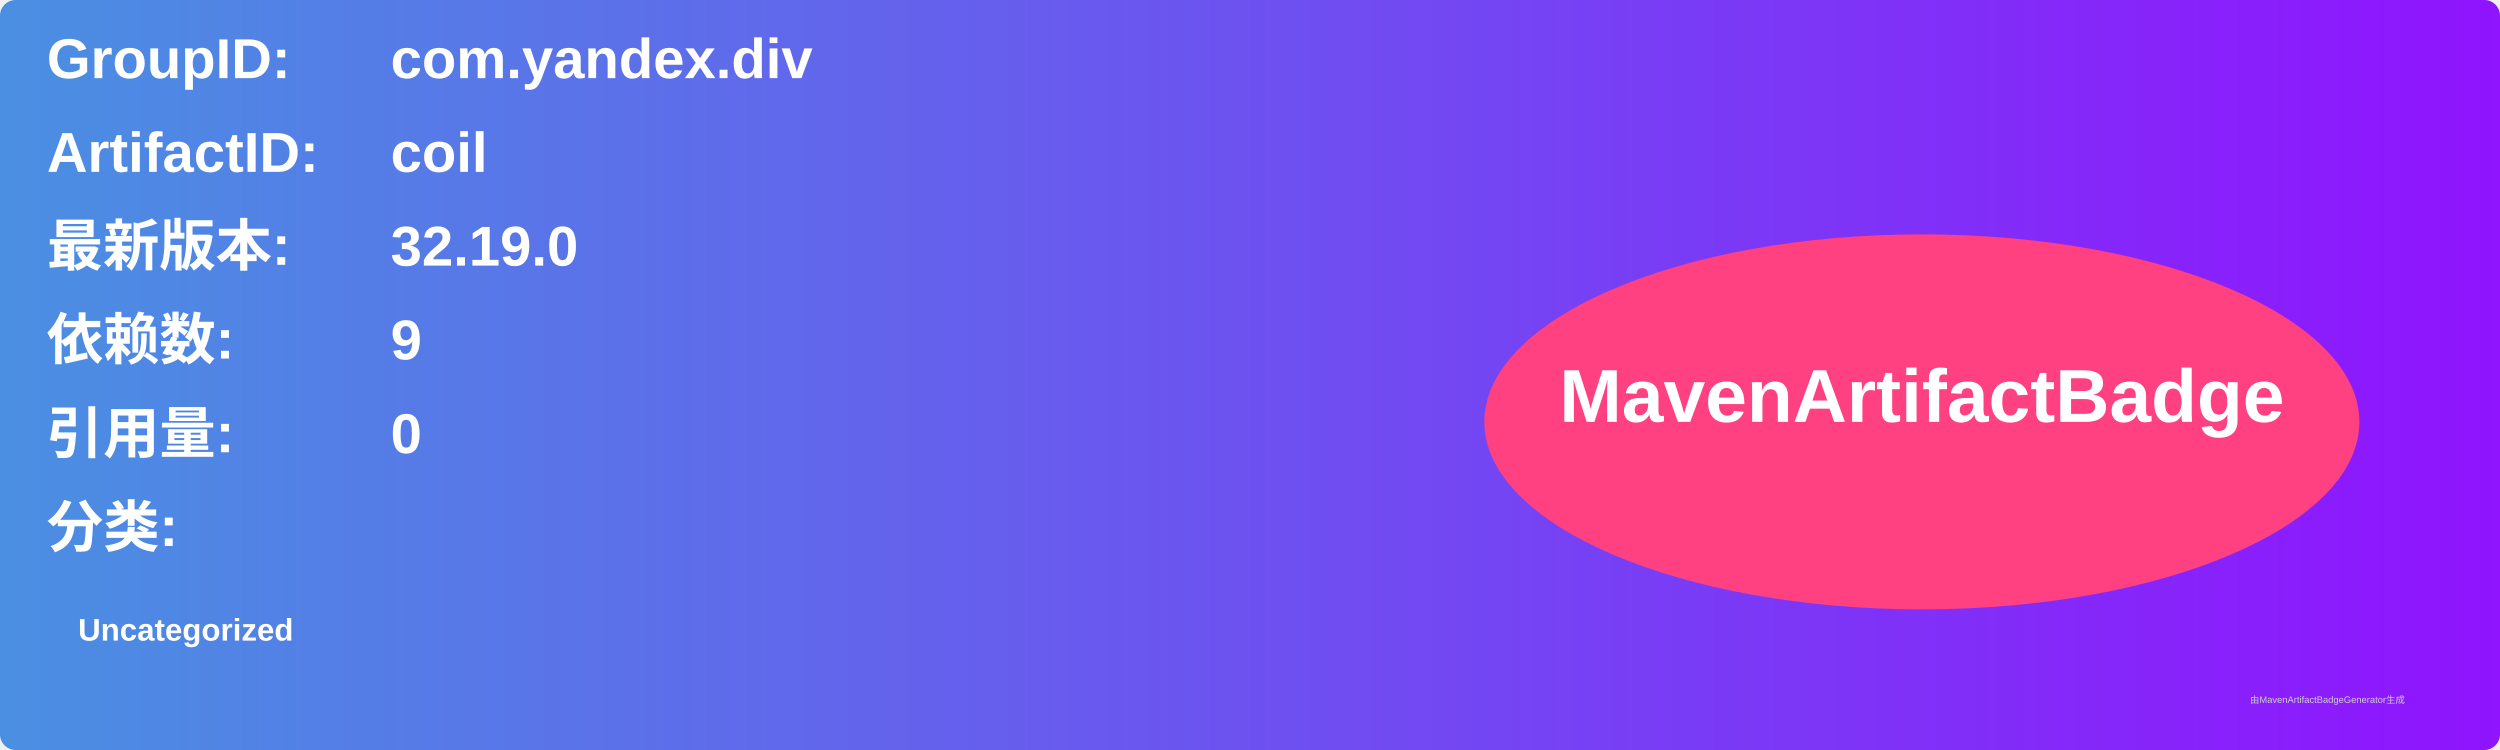
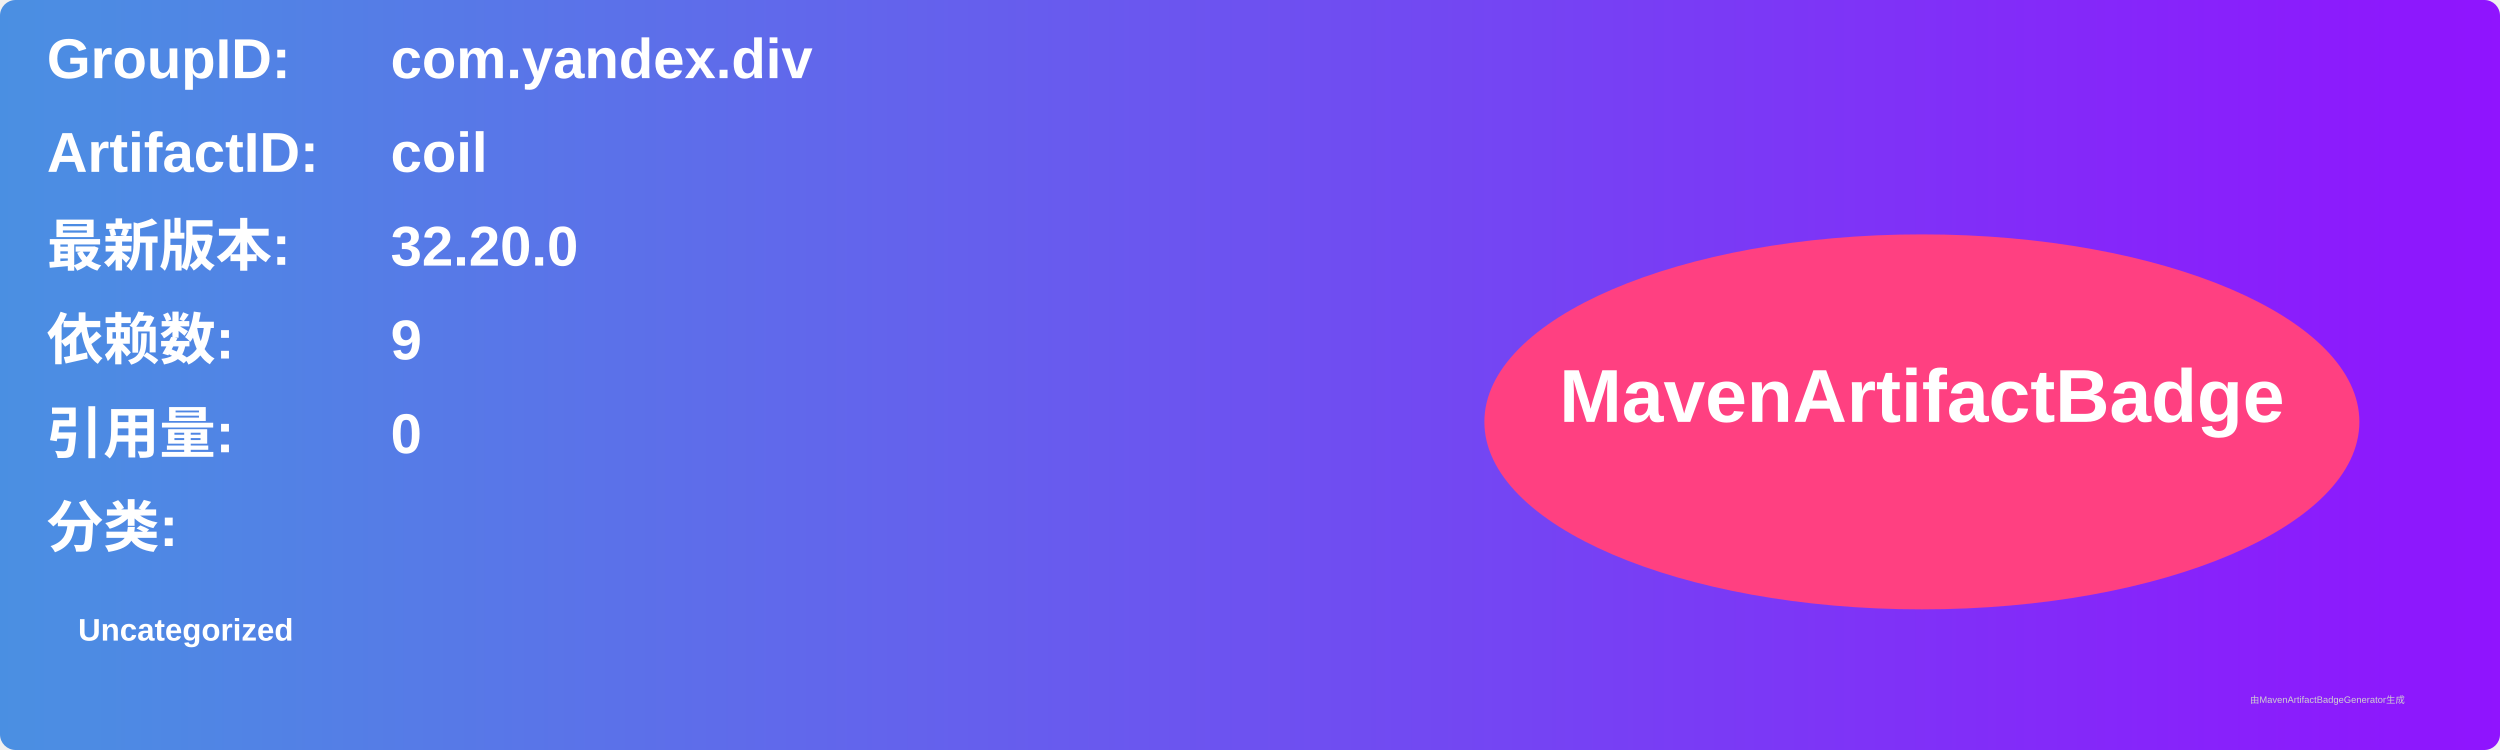
<svg xmlns="http://www.w3.org/2000/svg" width="800" height="240" viewBox="0 0 800 240">
  <linearGradient id="grad" x1="0%" y1="0%" x2="100%" y2="0%">
    <stop offset="0%" stop-color="#4a90e2" />
    <stop offset="100%" stop-color="#9013fe" />
  </linearGradient>
  <rect width="100%" height="100%" rx="5" ry="5" fill="url(#grad)" />
  <g transform="translate(15, 15)">
    <text x="0" y="10" font-family="Arial" font-size="18" fill="white" font-weight="bold" width="260">GroupID:</text>
    <text x="110" y="10" font-family="Arial" font-size="18" fill="white" font-weight="bold" width="460">com.yandex.div</text>
    <text x="0" y="40" font-family="Arial" font-size="18" fill="white" font-weight="bold" width="260">ArtifactID:</text>
    <text x="110" y="40" font-family="Arial" font-size="18" fill="white" font-weight="bold" width="460">coil</text>
    <text x="0" y="70" font-family="Arial" font-size="18" fill="white" font-weight="bold">最新版本:</text>
    <text x="110" y="70" font-family="Arial" font-size="18" fill="white" font-weight="bold">
-       <tspan font-weight="bold">32.19.0</tspan>
+       <tspan font-weight="bold">32.20.0</tspan>
    </text>
    <text x="0" y="100" font-family="Arial" font-size="18" fill="white" font-weight="bold">依赖数: </text>
    <text x="110" y="100" font-family="Arial" font-size="18" fill="white">
      <tspan font-weight="bold">9</tspan>
    </text>
    <text x="0" y="130" font-family="Arial" font-size="18" fill="white" font-weight="bold">引用量: </text>
    <text x="110" y="130" font-family="Arial" font-size="18" fill="white">
      <tspan font-weight="bold">0</tspan>
    </text>
    <text x="0" y="160" font-family="Arial" font-size="18" fill="white" font-weight="bold">分类:</text>
    <text x="10" y="190" font-family="Arial" font-size="10" fill="white">
      <tspan font-weight="bold">Uncategorized</tspan>
    </text>
    <ellipse cx="600" cy="120" rx="140" ry="60" fill="#ff4081" />
    <text x="600" y="120" text-anchor="middle" font-family="Arial" font-size="24" fill="white" font-weight="bold">MavenArtifactBadge</text>
  </g>
  <text x="720" y="225" font-family="Arial" font-size="3" fill="#d0d0d0">由MavenArtifactBadgeGenerator生成</text>
</svg>
